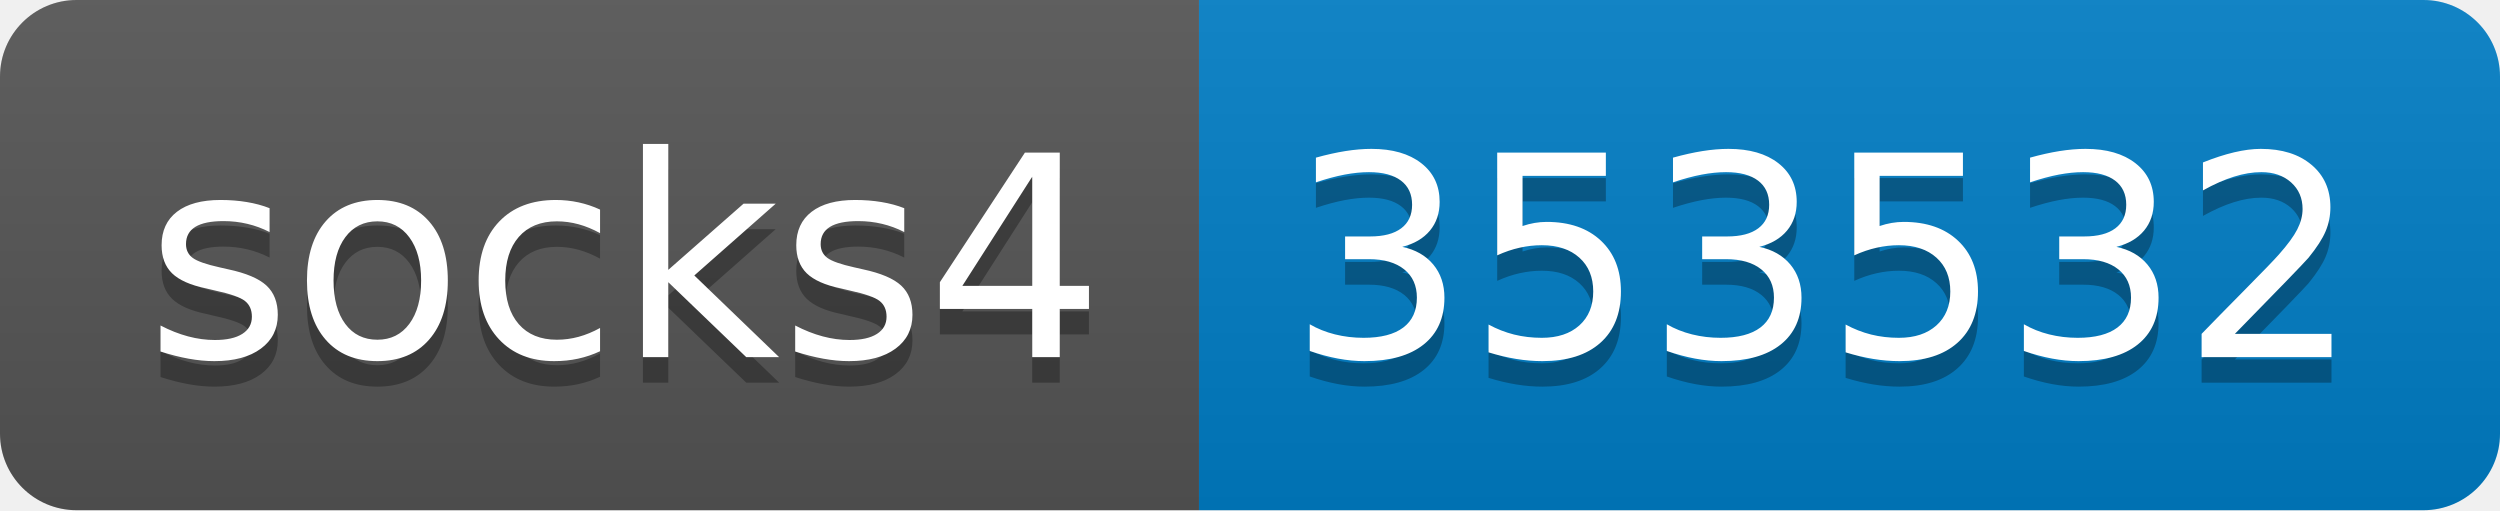
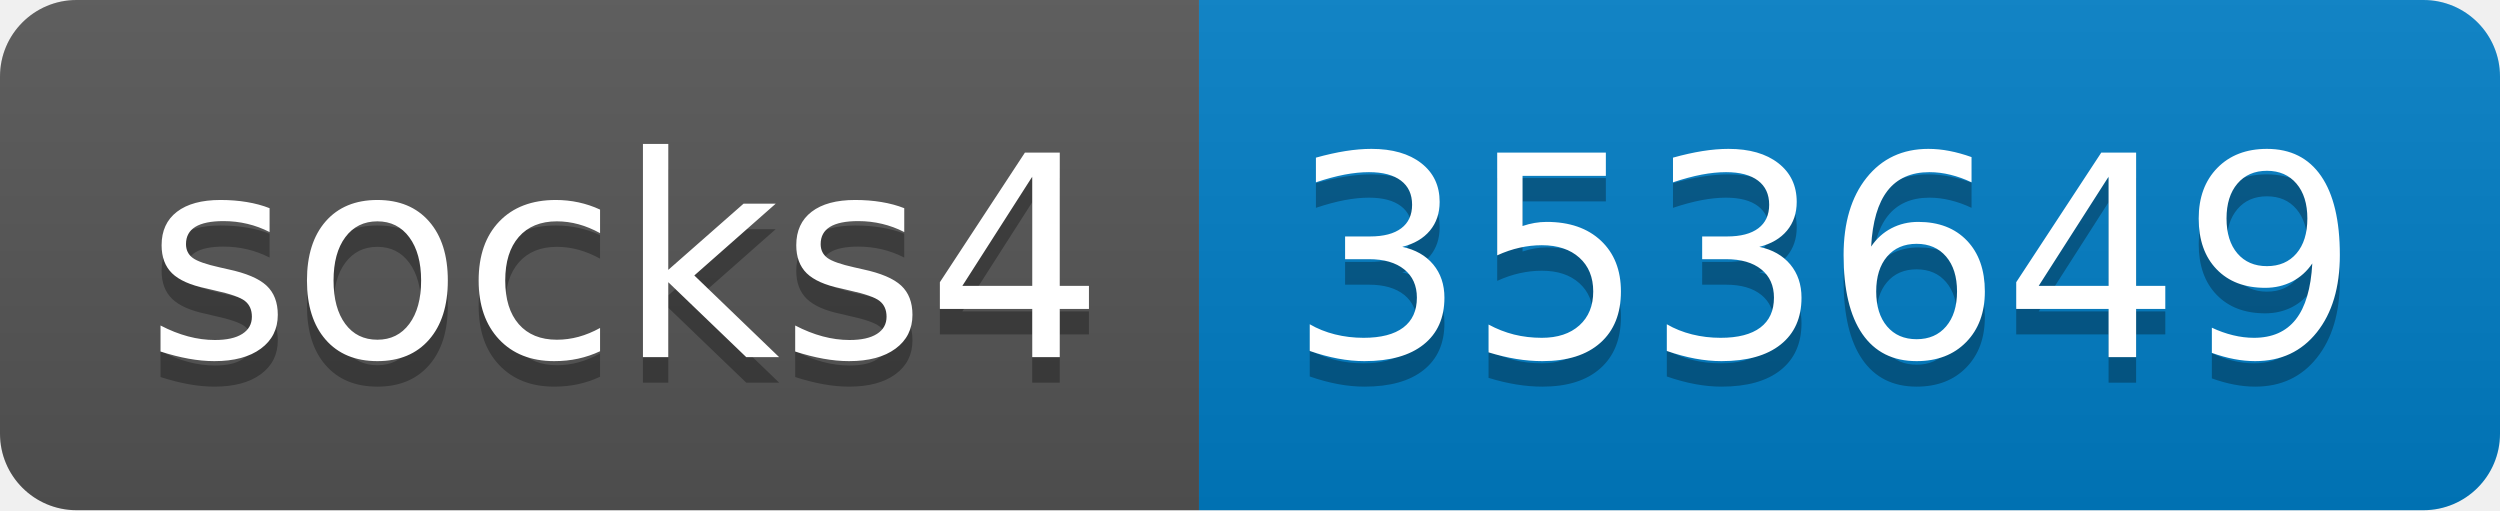
- <svg xmlns="http://www.w3.org/2000/svg" width="98" height="20" role="img" aria-label="socks4: 353532">
+ <svg xmlns="http://www.w3.org/2000/svg" width="98" height="20" role="img" aria-label="socks4: 353649">
  <linearGradient id="s" x2="0" y2="100%">
    <stop offset="0" stop-color="#bbb" stop-opacity=".1" />
    <stop offset="1" stop-opacity=".1" />
  </linearGradient>
  <clipPath id="r">
    <rect width="98" height="20" rx="3" fill="#fff" />
  </clipPath>
  <g clip-path="url(#r)">
    <rect width="47" height="20" fill="#555" />
    <rect x="47" width="51" height="20" fill="#007ec6" />
    <rect width="98" height="20" fill="url(#s)" />
  </g>
  <g fill="#fff" text-anchor="middle" font-family="Verdana,Geneva,DejaVu Sans,sans-serif" text-rendering="geometricPrecision" font-size="110">
    <text aria-hidden="true" x="245" y="150" fill="#010101" fill-opacity=".3" transform="scale(.1)" textLength="370">socks4</text>
    <text x="245" y="140" transform="scale(.1)" fill="#fff" textLength="370">socks4</text>
-     <text aria-hidden="true" x="715" y="150" fill="#010101" fill-opacity=".3" transform="scale(.1)" textLength="410">353532</text>
-     <text x="715" y="140" transform="scale(.1)" fill="#fff" textLength="410">353532</text>
+     <text aria-hidden="true" x="715" y="150" fill="#010101" fill-opacity=".3" transform="scale(.1)" textLength="410">353649</text>
+     <text x="715" y="140" transform="scale(.1)" fill="#fff" textLength="410">353649</text>
  </g>
</svg>
